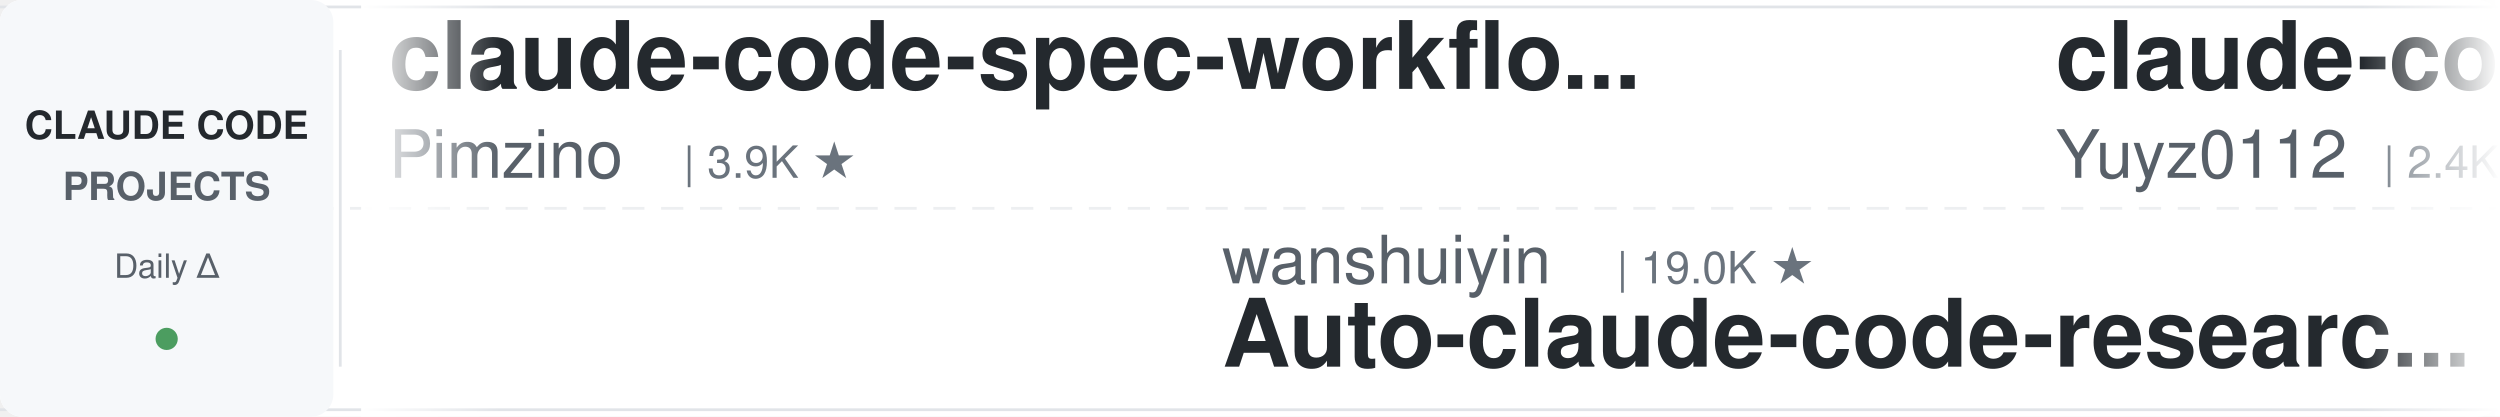
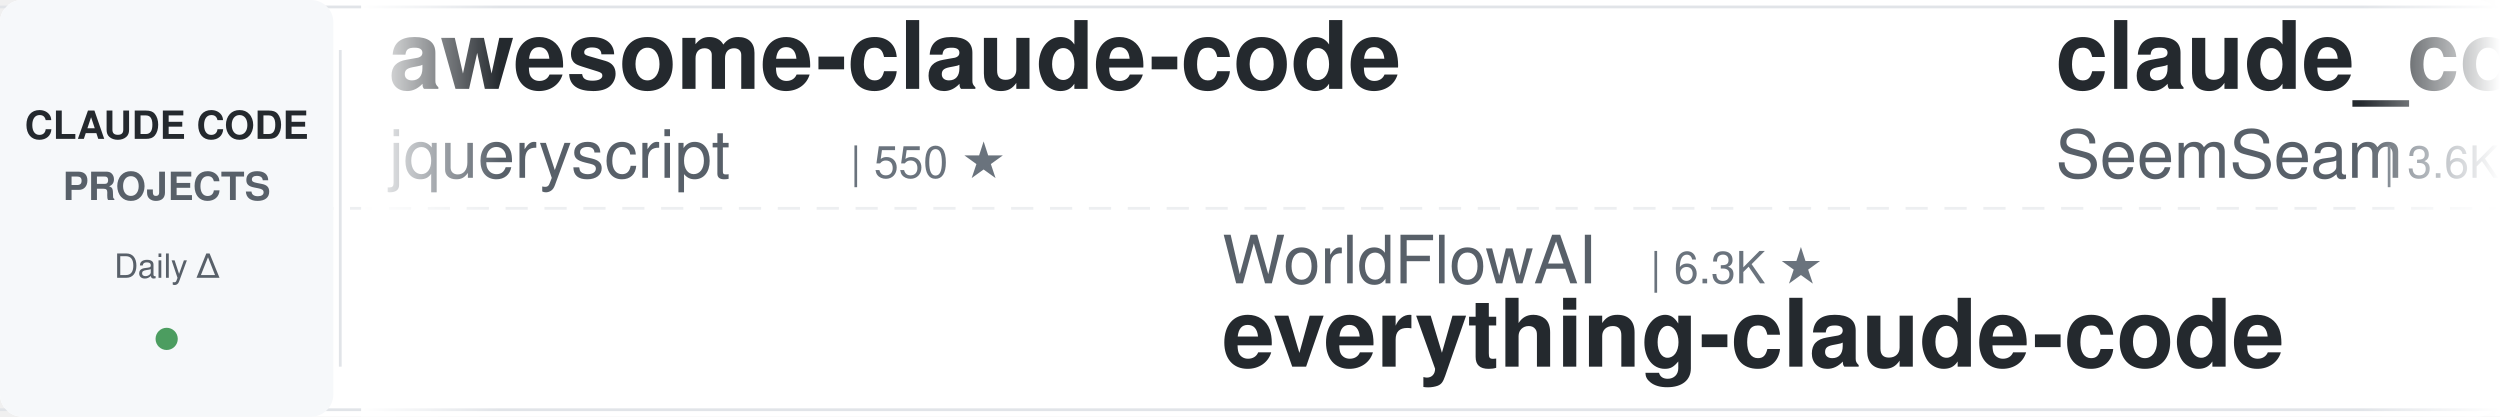
<svg xmlns="http://www.w3.org/2000/svg" width="900" height="150">
  <defs>
    <linearGradient id="leftFade" x1="0%" y1="0%" x2="100%" y2="0%">
      <stop offset="0%" style="stop-color:#ffffff;stop-opacity:1" />
      <stop offset="100%" style="stop-color:#ffffff;stop-opacity:0" />
    </linearGradient>
    <linearGradient id="rightFade" x1="0%" y1="0%" x2="100%" y2="0%">
      <stop offset="0%" style="stop-color:#ffffff;stop-opacity:0" />
      <stop offset="100%" style="stop-color:#ffffff;stop-opacity:1" />
    </linearGradient>
  </defs>
  <rect width="900" height="150" fill="#ffffff" rx="8" />
  <rect x="0" y="2" width="900" height="1" fill="#e1e4e8" />
  <rect x="0" y="147" width="900" height="1" fill="#e1e4e8" />
  <line x1="0" y1="75" x2="900" y2="75" stroke="#e1e4e8" stroke-width="1" stroke-dasharray="8 6" opacity="0.6" />
  <rect x="0" y="0" width="120" height="150" fill="#f6f8fa" rx="8" />
  <text x="60" y="50" font-family="-apple-system, BlinkMacSystemFont, 'Segoe UI', Helvetica, Arial, sans-serif" font-size="14" font-weight="600" fill="#24292e" text-anchor="middle">CLAUDE CODE</text>
  <text x="60" y="72" font-family="-apple-system, BlinkMacSystemFont, 'Segoe UI', Helvetica, Arial, sans-serif" font-size="14" font-weight="600" fill="#586069" text-anchor="middle">PROJECTS</text>
  <text x="60" y="100" font-family="-apple-system, BlinkMacSystemFont, 'Segoe UI', Helvetica, Arial, sans-serif" font-size="12" font-weight="500" fill="#586069" text-anchor="middle">Daily Δ</text>
  <circle cx="60" cy="122" r="4" fill="#22863a" opacity="0.8" />
  <rect x="122" y="18" width="1" height="114" fill="#e1e4e8" />
  <clipPath id="tickerClip">
    <rect x="130" y="0" width="770" height="150" />
  </clipPath>
  <g clip-path="url(#tickerClip)">
    <g id="tickerItems">
      <animateTransform attributeName="transform" attributeType="XML" type="translate" from="0 0" to="-3000 0" dur="54s" repeatCount="indefinite" />
      <g transform="translate(0, 0)">
-         <text x="140" y="32" font-family="-apple-system, BlinkMacSystemFont, 'Segoe UI', Helvetica, Arial, sans-serif" font-size="34" font-weight="600" fill="#24292e">claude-code-spec-workflo...</text>
-         <text x="140" y="64" font-family="-apple-system, BlinkMacSystemFont, 'Segoe UI', Helvetica, Arial, sans-serif" font-size="24" font-weight="400" fill="#586069">Pimzino</text>
-         <text x="246" y="64" font-family="-apple-system, BlinkMacSystemFont, 'Segoe UI', Helvetica, Arial, sans-serif" font-size="16" font-weight="500" fill="#6a737d">| 3.9K ★</text>
+         <text x="140" y="32" font-family="-apple-system, BlinkMacSystemFont, 'Segoe UI', Helvetica, Arial, sans-serif" font-size="34" font-weight="600" fill="#24292e">awesome-claude-code</text>
+         <text x="140" y="64" font-family="-apple-system, BlinkMacSystemFont, 'Segoe UI', Helvetica, Arial, sans-serif" font-size="24" font-weight="400" fill="#586069">jqueryscript</text>
+         <text x="306" y="64" font-family="-apple-system, BlinkMacSystemFont, 'Segoe UI', Helvetica, Arial, sans-serif" font-size="16" font-weight="500" fill="#6a737d">| 550 ★</text>
      </g>
      <g transform="translate(300, 0)">
-         <text x="140" y="102" font-family="-apple-system, BlinkMacSystemFont, 'Segoe UI', Helvetica, Arial, sans-serif" font-size="24" font-weight="400" fill="#586069">wanshuiyin</text>
-         <text x="282" y="102" font-family="-apple-system, BlinkMacSystemFont, 'Segoe UI', Helvetica, Arial, sans-serif" font-size="16" font-weight="500" fill="#6a737d">| 19.0K ★</text>
-         <text x="140" y="132" font-family="-apple-system, BlinkMacSystemFont, 'Segoe UI', Helvetica, Arial, sans-serif" font-size="34" font-weight="600" fill="#24292e">Auto-claude-code-researc...</text>
+         <text x="140" y="102" font-family="-apple-system, BlinkMacSystemFont, 'Segoe UI', Helvetica, Arial, sans-serif" font-size="24" font-weight="400" fill="#586069">WorldFlowAI</text>
+         <text x="294" y="102" font-family="-apple-system, BlinkMacSystemFont, 'Segoe UI', Helvetica, Arial, sans-serif" font-size="16" font-weight="500" fill="#6a737d">| 6.3K ★</text>
+         <text x="140" y="132" font-family="-apple-system, BlinkMacSystemFont, 'Segoe UI', Helvetica, Arial, sans-serif" font-size="34" font-weight="600" fill="#24292e">everything-claude-code</text>
      </g>
      <g transform="translate(600, 0)">
-         <text x="140" y="32" font-family="-apple-system, BlinkMacSystemFont, 'Segoe UI', Helvetica, Arial, sans-serif" font-size="34" font-weight="600" fill="#24292e">claude-code-reverse</text>
-         <text x="140" y="64" font-family="-apple-system, BlinkMacSystemFont, 'Segoe UI', Helvetica, Arial, sans-serif" font-size="24" font-weight="400" fill="#586069">Yuyz0112</text>
-         <text x="258" y="64" font-family="-apple-system, BlinkMacSystemFont, 'Segoe UI', Helvetica, Arial, sans-serif" font-size="16" font-weight="500" fill="#6a737d">| 2.4K ★</text>
+         <text x="140" y="32" font-family="-apple-system, BlinkMacSystemFont, 'Segoe UI', Helvetica, Arial, sans-serif" font-size="34" font-weight="600" fill="#24292e">claude_codex_bridge</text>
+         <text x="140" y="64" font-family="-apple-system, BlinkMacSystemFont, 'Segoe UI', Helvetica, Arial, sans-serif" font-size="24" font-weight="400" fill="#586069">SeemSeam</text>
+         <text x="258" y="64" font-family="-apple-system, BlinkMacSystemFont, 'Segoe UI', Helvetica, Arial, sans-serif" font-size="16" font-weight="500" fill="#6a737d">| 3.6K ★</text>
      </g>
      <g transform="translate(900, 0)">
-         <text x="140" y="102" font-family="-apple-system, BlinkMacSystemFont, 'Segoe UI', Helvetica, Arial, sans-serif" font-size="24" font-weight="400" fill="#586069">nicedreamzapp</text>
-         <text x="318" y="102" font-family="-apple-system, BlinkMacSystemFont, 'Segoe UI', Helvetica, Arial, sans-serif" font-size="16" font-weight="500" fill="#6a737d">| 3.5K ★</text>
-         <text x="140" y="132" font-family="-apple-system, BlinkMacSystemFont, 'Segoe UI', Helvetica, Arial, sans-serif" font-size="34" font-weight="600" fill="#24292e">claude-code-local</text>
+         <text x="140" y="102" font-family="-apple-system, BlinkMacSystemFont, 'Segoe UI', Helvetica, Arial, sans-serif" font-size="24" font-weight="400" fill="#586069">shanraisshan</text>
+         <text x="306" y="102" font-family="-apple-system, BlinkMacSystemFont, 'Segoe UI', Helvetica, Arial, sans-serif" font-size="16" font-weight="500" fill="#6a737d">| 69.0K ★</text>
+         <text x="140" y="132" font-family="-apple-system, BlinkMacSystemFont, 'Segoe UI', Helvetica, Arial, sans-serif" font-size="34" font-weight="600" fill="#24292e">claude-code-best-practic...</text>
      </g>
      <g transform="translate(1200, 0)">
-         <text x="140" y="32" font-family="-apple-system, BlinkMacSystemFont, 'Segoe UI', Helvetica, Arial, sans-serif" font-size="34" font-weight="600" fill="#24292e">claude-code-best-practic...</text>
-         <text x="140" y="64" font-family="-apple-system, BlinkMacSystemFont, 'Segoe UI', Helvetica, Arial, sans-serif" font-size="24" font-weight="400" fill="#586069">shanraisshan</text>
-         <text x="306" y="64" font-family="-apple-system, BlinkMacSystemFont, 'Segoe UI', Helvetica, Arial, sans-serif" font-size="16" font-weight="500" fill="#6a737d">| 69.0K ★</text>
+         <text x="140" y="32" font-family="-apple-system, BlinkMacSystemFont, 'Segoe UI', Helvetica, Arial, sans-serif" font-size="34" font-weight="600" fill="#24292e">claude-code-proxy</text>
+         <text x="140" y="64" font-family="-apple-system, BlinkMacSystemFont, 'Segoe UI', Helvetica, Arial, sans-serif" font-size="24" font-weight="400" fill="#586069">fuergaosi233</text>
+         <text x="306" y="64" font-family="-apple-system, BlinkMacSystemFont, 'Segoe UI', Helvetica, Arial, sans-serif" font-size="16" font-weight="500" fill="#6a737d">| 2.8K ★</text>
      </g>
      <g transform="translate(1500, 0)">
-         <text x="140" y="102" font-family="-apple-system, BlinkMacSystemFont, 'Segoe UI', Helvetica, Arial, sans-serif" font-size="24" font-weight="400" fill="#586069">VILA-Lab</text>
-         <text x="258" y="102" font-family="-apple-system, BlinkMacSystemFont, 'Segoe UI', Helvetica, Arial, sans-serif" font-size="16" font-weight="500" fill="#6a737d">| 2.2K ★</text>
-         <text x="140" y="132" font-family="-apple-system, BlinkMacSystemFont, 'Segoe UI', Helvetica, Arial, sans-serif" font-size="34" font-weight="600" fill="#24292e">Dive-into-Claude-Code</text>
+         <text x="140" y="102" font-family="-apple-system, BlinkMacSystemFont, 'Segoe UI', Helvetica, Arial, sans-serif" font-size="24" font-weight="400" fill="#586069">musistudio</text>
+         <text x="282" y="102" font-family="-apple-system, BlinkMacSystemFont, 'Segoe UI', Helvetica, Arial, sans-serif" font-size="16" font-weight="500" fill="#6a737d">| 38.1K ★</text>
+         <text x="140" y="132" font-family="-apple-system, BlinkMacSystemFont, 'Segoe UI', Helvetica, Arial, sans-serif" font-size="34" font-weight="600" fill="#24292e">claude-code-router</text>
      </g>
      <g transform="translate(1800, 0)">
-         <text x="140" y="32" font-family="-apple-system, BlinkMacSystemFont, 'Segoe UI', Helvetica, Arial, sans-serif" font-size="34" font-weight="600" fill="#24292e">edmunds-claude-code</text>
-         <text x="140" y="64" font-family="-apple-system, BlinkMacSystemFont, 'Segoe UI', Helvetica, Arial, sans-serif" font-size="24" font-weight="400" fill="#586069">edmund-io</text>
-         <text x="270" y="64" font-family="-apple-system, BlinkMacSystemFont, 'Segoe UI', Helvetica, Arial, sans-serif" font-size="16" font-weight="500" fill="#6a737d">| 1.5K ★</text>
+         <text x="140" y="32" font-family="-apple-system, BlinkMacSystemFont, 'Segoe UI', Helvetica, Arial, sans-serif" font-size="34" font-weight="600" fill="#24292e">claude-code-hub</text>
+         <text x="140" y="64" font-family="-apple-system, BlinkMacSystemFont, 'Segoe UI', Helvetica, Arial, sans-serif" font-size="24" font-weight="400" fill="#586069">ding113</text>
+         <text x="246" y="64" font-family="-apple-system, BlinkMacSystemFont, 'Segoe UI', Helvetica, Arial, sans-serif" font-size="16" font-weight="500" fill="#6a737d">| 3.4K ★</text>
      </g>
      <g transform="translate(2100, 0)">
-         <text x="140" y="102" font-family="-apple-system, BlinkMacSystemFont, 'Segoe UI', Helvetica, Arial, sans-serif" font-size="24" font-weight="400" fill="#586069">anthropics</text>
-         <text x="282" y="102" font-family="-apple-system, BlinkMacSystemFont, 'Segoe UI', Helvetica, Arial, sans-serif" font-size="16" font-weight="500" fill="#6a737d">| 1.0K ★</text>
-         <text x="140" y="132" font-family="-apple-system, BlinkMacSystemFont, 'Segoe UI', Helvetica, Arial, sans-serif" font-size="34" font-weight="600" fill="#24292e">claude-code-base-action</text>
+         <text x="140" y="102" font-family="-apple-system, BlinkMacSystemFont, 'Segoe UI', Helvetica, Arial, sans-serif" font-size="24" font-weight="400" fill="#586069">pedrohcgs</text>
+         <text x="270" y="102" font-family="-apple-system, BlinkMacSystemFont, 'Segoe UI', Helvetica, Arial, sans-serif" font-size="16" font-weight="500" fill="#6a737d">| 1.7K ★</text>
+         <text x="140" y="132" font-family="-apple-system, BlinkMacSystemFont, 'Segoe UI', Helvetica, Arial, sans-serif" font-size="34" font-weight="600" fill="#24292e">claude-code-my-workflow</text>
      </g>
      <g transform="translate(2400, 0)">
-         <text x="140" y="32" font-family="-apple-system, BlinkMacSystemFont, 'Segoe UI', Helvetica, Arial, sans-serif" font-size="34" font-weight="600" fill="#24292e">claude-code-infrastructu...</text>
-         <text x="140" y="64" font-family="-apple-system, BlinkMacSystemFont, 'Segoe UI', Helvetica, Arial, sans-serif" font-size="24" font-weight="400" fill="#586069">diet103</text>
-         <text x="246" y="64" font-family="-apple-system, BlinkMacSystemFont, 'Segoe UI', Helvetica, Arial, sans-serif" font-size="16" font-weight="500" fill="#6a737d">| 10.1K ★</text>
+         <text x="140" y="32" font-family="-apple-system, BlinkMacSystemFont, 'Segoe UI', Helvetica, Arial, sans-serif" font-size="34" font-weight="600" fill="#24292e">Claude-Code-Game-Studios</text>
+         <text x="140" y="64" font-family="-apple-system, BlinkMacSystemFont, 'Segoe UI', Helvetica, Arial, sans-serif" font-size="24" font-weight="400" fill="#586069">Donchitos</text>
+         <text x="270" y="64" font-family="-apple-system, BlinkMacSystemFont, 'Segoe UI', Helvetica, Arial, sans-serif" font-size="16" font-weight="500" fill="#6a737d">| 38.5K ★</text>
      </g>
      <g transform="translate(2700, 0)">
-         <text x="140" y="102" font-family="-apple-system, BlinkMacSystemFont, 'Segoe UI', Helvetica, Arial, sans-serif" font-size="24" font-weight="400" fill="#586069">AICoderTudou</text>
-         <text x="306" y="102" font-family="-apple-system, BlinkMacSystemFont, 'Segoe UI', Helvetica, Arial, sans-serif" font-size="16" font-weight="500" fill="#6a737d">| 494 ★</text>
-         <text x="140" y="132" font-family="-apple-system, BlinkMacSystemFont, 'Segoe UI', Helvetica, Arial, sans-serif" font-size="34" font-weight="600" fill="#24292e">claude-code-tudou</text>
+         <text x="140" y="102" font-family="-apple-system, BlinkMacSystemFont, 'Segoe UI', Helvetica, Arial, sans-serif" font-size="24" font-weight="400" fill="#586069">wesammustafa</text>
+         <text x="306" y="102" font-family="-apple-system, BlinkMacSystemFont, 'Segoe UI', Helvetica, Arial, sans-serif" font-size="16" font-weight="500" fill="#6a737d">| 3.7K ★</text>
+         <text x="140" y="132" font-family="-apple-system, BlinkMacSystemFont, 'Segoe UI', Helvetica, Arial, sans-serif" font-size="34" font-weight="600" fill="#24292e">Claude-Code-Quest</text>
      </g>
      <g transform="translate(3000, 0)">
-         <text x="140" y="32" font-family="-apple-system, BlinkMacSystemFont, 'Segoe UI', Helvetica, Arial, sans-serif" font-size="34" font-weight="600" fill="#24292e">claude-code-spec-workflo...</text>
-         <text x="140" y="64" font-family="-apple-system, BlinkMacSystemFont, 'Segoe UI', Helvetica, Arial, sans-serif" font-size="24" font-weight="400" fill="#586069">Pimzino</text>
-         <text x="246" y="64" font-family="-apple-system, BlinkMacSystemFont, 'Segoe UI', Helvetica, Arial, sans-serif" font-size="16" font-weight="500" fill="#6a737d">| 3.9K ★</text>
+         <text x="140" y="32" font-family="-apple-system, BlinkMacSystemFont, 'Segoe UI', Helvetica, Arial, sans-serif" font-size="34" font-weight="600" fill="#24292e">awesome-claude-code</text>
+         <text x="140" y="64" font-family="-apple-system, BlinkMacSystemFont, 'Segoe UI', Helvetica, Arial, sans-serif" font-size="24" font-weight="400" fill="#586069">jqueryscript</text>
+         <text x="306" y="64" font-family="-apple-system, BlinkMacSystemFont, 'Segoe UI', Helvetica, Arial, sans-serif" font-size="16" font-weight="500" fill="#6a737d">| 550 ★</text>
      </g>
      <g transform="translate(3300, 0)">
-         <text x="140" y="102" font-family="-apple-system, BlinkMacSystemFont, 'Segoe UI', Helvetica, Arial, sans-serif" font-size="24" font-weight="400" fill="#586069">wanshuiyin</text>
-         <text x="282" y="102" font-family="-apple-system, BlinkMacSystemFont, 'Segoe UI', Helvetica, Arial, sans-serif" font-size="16" font-weight="500" fill="#6a737d">| 19.0K ★</text>
-         <text x="140" y="132" font-family="-apple-system, BlinkMacSystemFont, 'Segoe UI', Helvetica, Arial, sans-serif" font-size="34" font-weight="600" fill="#24292e">Auto-claude-code-researc...</text>
+         <text x="140" y="102" font-family="-apple-system, BlinkMacSystemFont, 'Segoe UI', Helvetica, Arial, sans-serif" font-size="24" font-weight="400" fill="#586069">WorldFlowAI</text>
+         <text x="294" y="102" font-family="-apple-system, BlinkMacSystemFont, 'Segoe UI', Helvetica, Arial, sans-serif" font-size="16" font-weight="500" fill="#6a737d">| 6.3K ★</text>
+         <text x="140" y="132" font-family="-apple-system, BlinkMacSystemFont, 'Segoe UI', Helvetica, Arial, sans-serif" font-size="34" font-weight="600" fill="#24292e">everything-claude-code</text>
      </g>
      <g transform="translate(3600, 0)">
-         <text x="140" y="32" font-family="-apple-system, BlinkMacSystemFont, 'Segoe UI', Helvetica, Arial, sans-serif" font-size="34" font-weight="600" fill="#24292e">claude-code-reverse</text>
-         <text x="140" y="64" font-family="-apple-system, BlinkMacSystemFont, 'Segoe UI', Helvetica, Arial, sans-serif" font-size="24" font-weight="400" fill="#586069">Yuyz0112</text>
-         <text x="258" y="64" font-family="-apple-system, BlinkMacSystemFont, 'Segoe UI', Helvetica, Arial, sans-serif" font-size="16" font-weight="500" fill="#6a737d">| 2.4K ★</text>
+         <text x="140" y="32" font-family="-apple-system, BlinkMacSystemFont, 'Segoe UI', Helvetica, Arial, sans-serif" font-size="34" font-weight="600" fill="#24292e">claude_codex_bridge</text>
+         <text x="140" y="64" font-family="-apple-system, BlinkMacSystemFont, 'Segoe UI', Helvetica, Arial, sans-serif" font-size="24" font-weight="400" fill="#586069">SeemSeam</text>
+         <text x="258" y="64" font-family="-apple-system, BlinkMacSystemFont, 'Segoe UI', Helvetica, Arial, sans-serif" font-size="16" font-weight="500" fill="#6a737d">| 3.6K ★</text>
      </g>
      <g transform="translate(3900, 0)">
-         <text x="140" y="102" font-family="-apple-system, BlinkMacSystemFont, 'Segoe UI', Helvetica, Arial, sans-serif" font-size="24" font-weight="400" fill="#586069">nicedreamzapp</text>
-         <text x="318" y="102" font-family="-apple-system, BlinkMacSystemFont, 'Segoe UI', Helvetica, Arial, sans-serif" font-size="16" font-weight="500" fill="#6a737d">| 3.5K ★</text>
-         <text x="140" y="132" font-family="-apple-system, BlinkMacSystemFont, 'Segoe UI', Helvetica, Arial, sans-serif" font-size="34" font-weight="600" fill="#24292e">claude-code-local</text>
+         <text x="140" y="102" font-family="-apple-system, BlinkMacSystemFont, 'Segoe UI', Helvetica, Arial, sans-serif" font-size="24" font-weight="400" fill="#586069">shanraisshan</text>
+         <text x="306" y="102" font-family="-apple-system, BlinkMacSystemFont, 'Segoe UI', Helvetica, Arial, sans-serif" font-size="16" font-weight="500" fill="#6a737d">| 69.0K ★</text>
+         <text x="140" y="132" font-family="-apple-system, BlinkMacSystemFont, 'Segoe UI', Helvetica, Arial, sans-serif" font-size="34" font-weight="600" fill="#24292e">claude-code-best-practic...</text>
      </g>
    </g>
  </g>
  <rect x="130" y="0" width="50" height="150" fill="url(#leftFade)" />
  <rect x="850" y="0" width="50" height="150" fill="url(#rightFade)" />
</svg>
